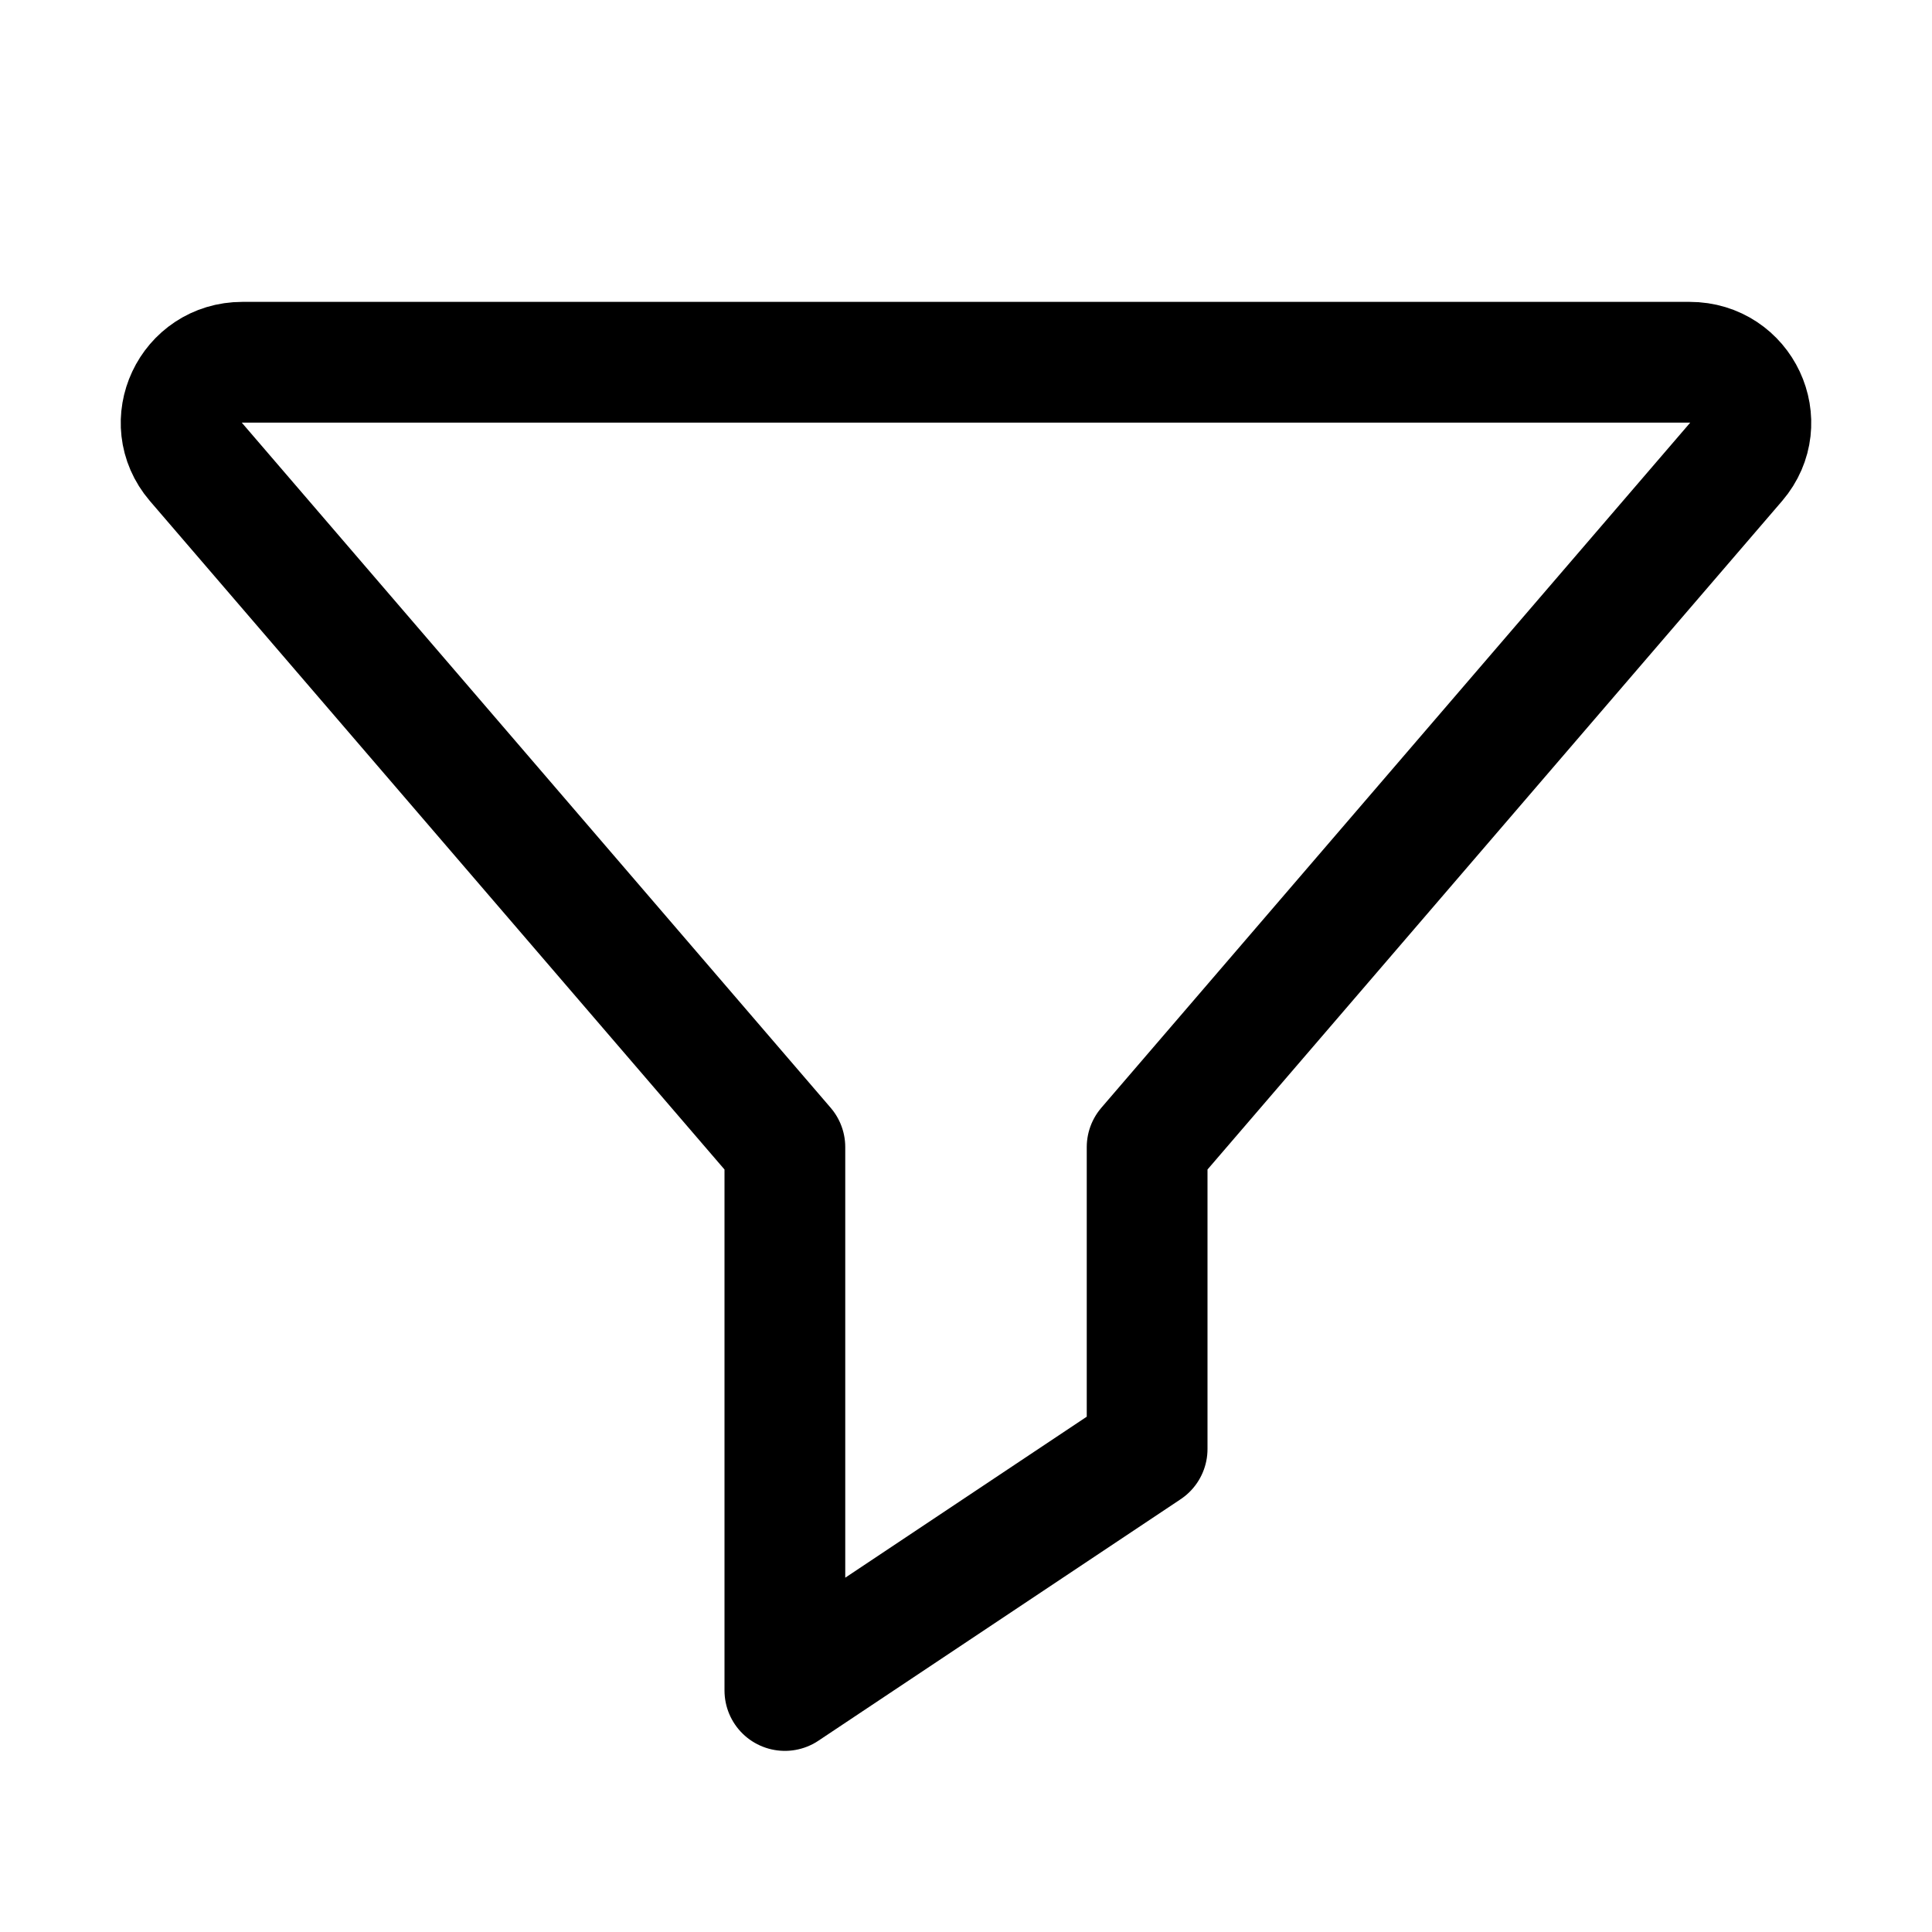
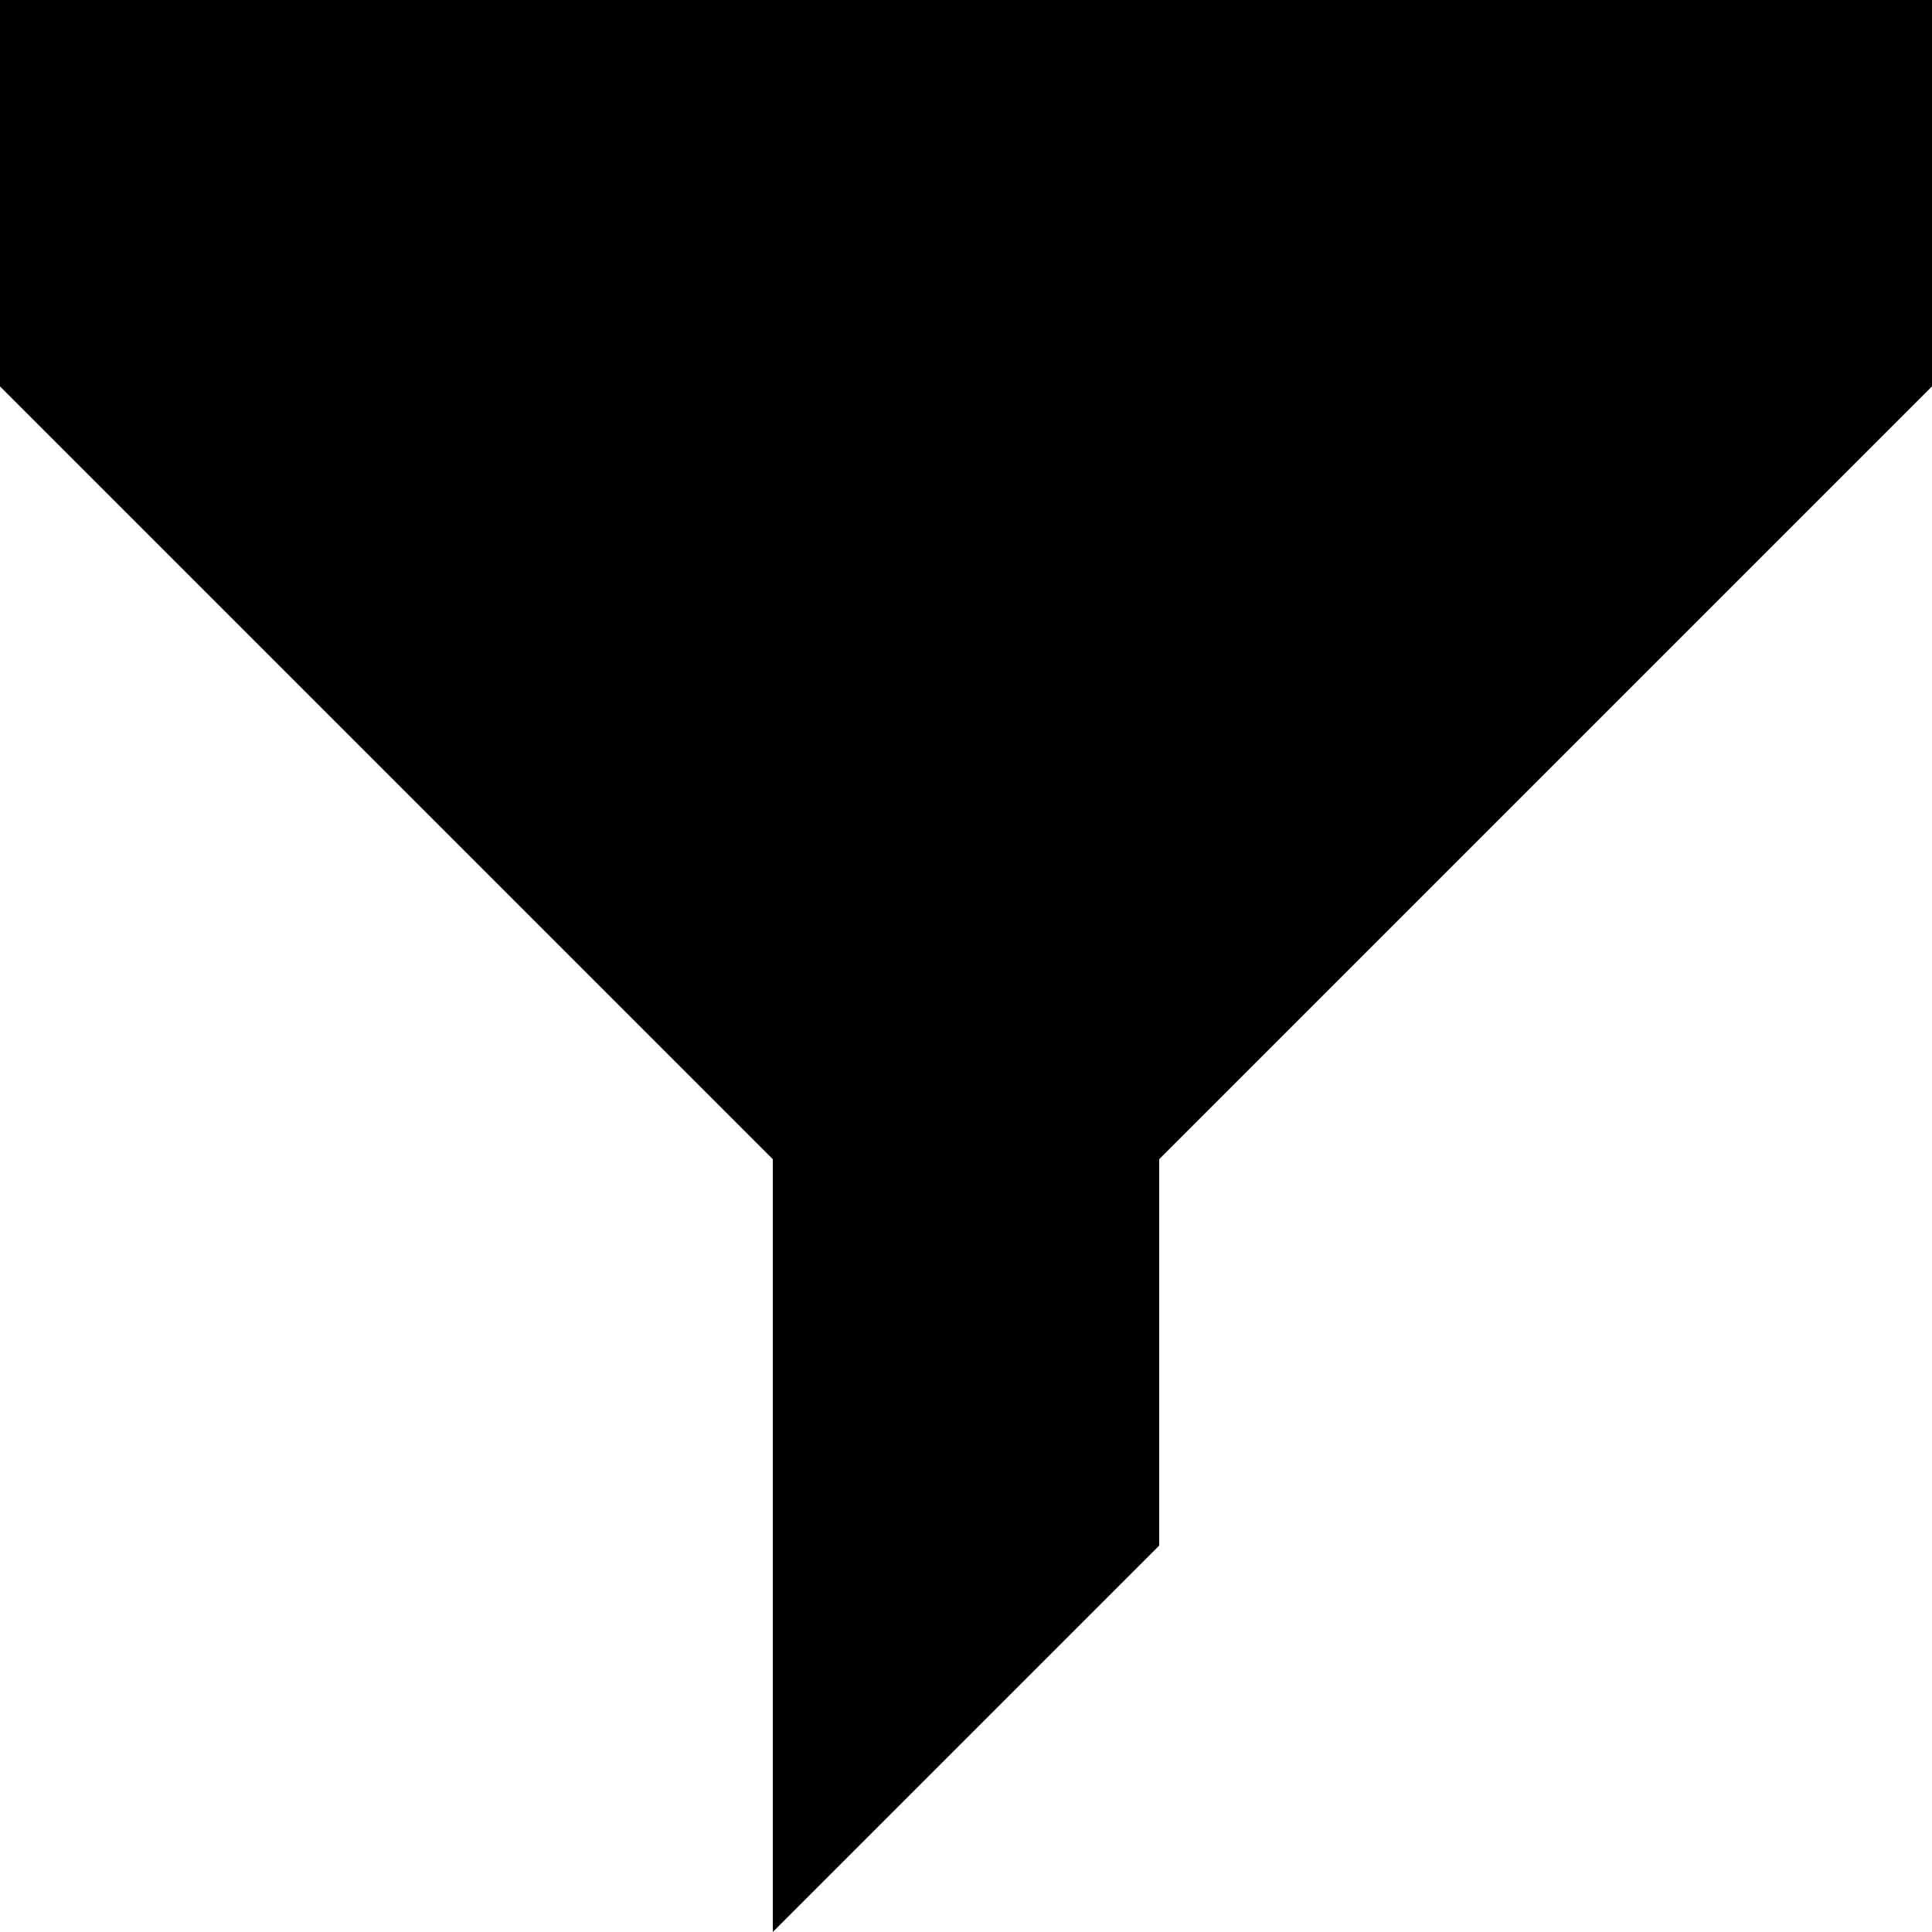
- <svg xmlns="http://www.w3.org/2000/svg" enable-background="new 0 0 32 32" id="Editable-line" version="1.1" viewBox="0 0 32 32" xml:space="preserve">
-   <path d="  M3.241,7.646L13,19v9l6-4v-5l9.759-11.354C29.315,6.996,28.848,6,27.986,6H4.014C3.152,6,2.685,6.996,3.241,7.646z" fill="none" id="XMLID_6_" stroke="#000000" stroke-linecap="round" stroke-linejoin="round" stroke-miterlimit="10" stroke-width="2" />
+ <svg xmlns="http://www.w3.org/2000/svg" viewBox="0 0 20 20">
+   <path d="M12 12l8-8V0H0v4l8 8v8l4-4v-4z" />
</svg>
